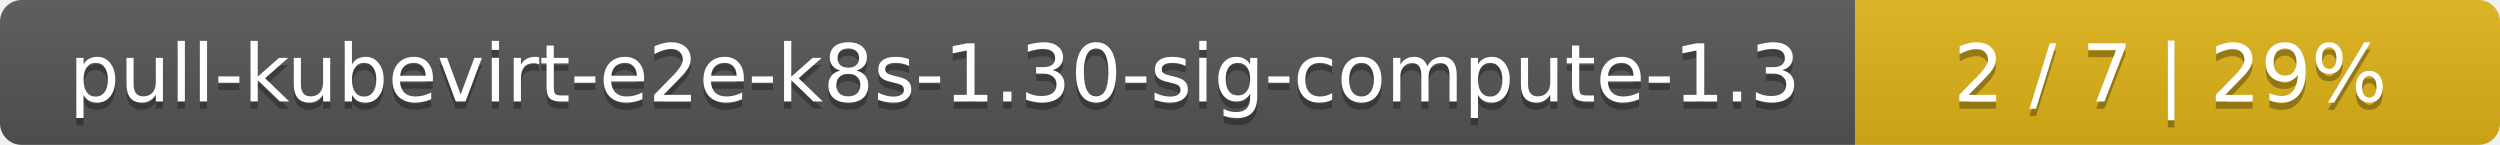
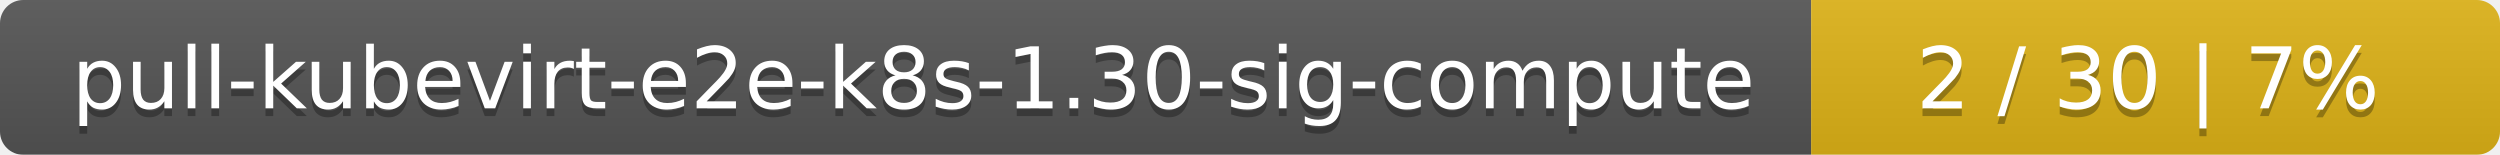
- <svg xmlns="http://www.w3.org/2000/svg" width="345" height="20">
+ <svg xmlns="http://www.w3.org/2000/svg" width="323" height="20">
  <linearGradient id="smooth" x2="0" y2="100%">
    <stop offset="0" stop-color="#bbb" stop-opacity=".1" />
    <stop offset="1" stop-opacity=".1" />
  </linearGradient>
  <mask id="round">
-     <rect width="345" height="20" rx="3" fill="#fff" />
+     <rect width="323" height="20" rx="3" fill="#fff" />
  </mask>
  <g mask="url(#round)">
-     <rect width="256" height="20" fill="#555" />
-     <rect x="256" width="89" height="20" fill="#dfb317" />
-     <rect width="345" height="20" fill="url(#smooth)" />
+     <rect width="234" height="20" fill="#555" />
+     <rect x="234" width="89" height="20" fill="#dfb317" />
+     <rect width="323" height="20" fill="url(#smooth)" />
  </g>
  <g fill="#fff" text-anchor="middle" font-family="DejaVu Sans,Verdana,Geneva,sans-serif" font-size="11">
-     <text x="129" y="15" fill="#010101" fill-opacity=".3">pull-kubevirt-e2e-k8s-1.30-sig-compute-1.3</text>
-     <text x="129" y="14">pull-kubevirt-e2e-k8s-1.30-sig-compute-1.3</text>
-     <text x="299.5" y="15" fill="#010101" fill-opacity=".3">2 / 7    |    29%</text>
-     <text x="299.5" y="14">2 / 7    |    29%</text>
+     <text x="118" y="15" fill="#010101" fill-opacity=".3">pull-kubevirt-e2e-k8s-1.30-sig-compute</text>
+     <text x="118" y="14">pull-kubevirt-e2e-k8s-1.30-sig-compute</text>
+     <text x="277.5" y="15" fill="#010101" fill-opacity=".3">2 / 30    |    7%</text>
+     <text x="277.5" y="14">2 / 30    |    7%</text>
  </g>
</svg>
